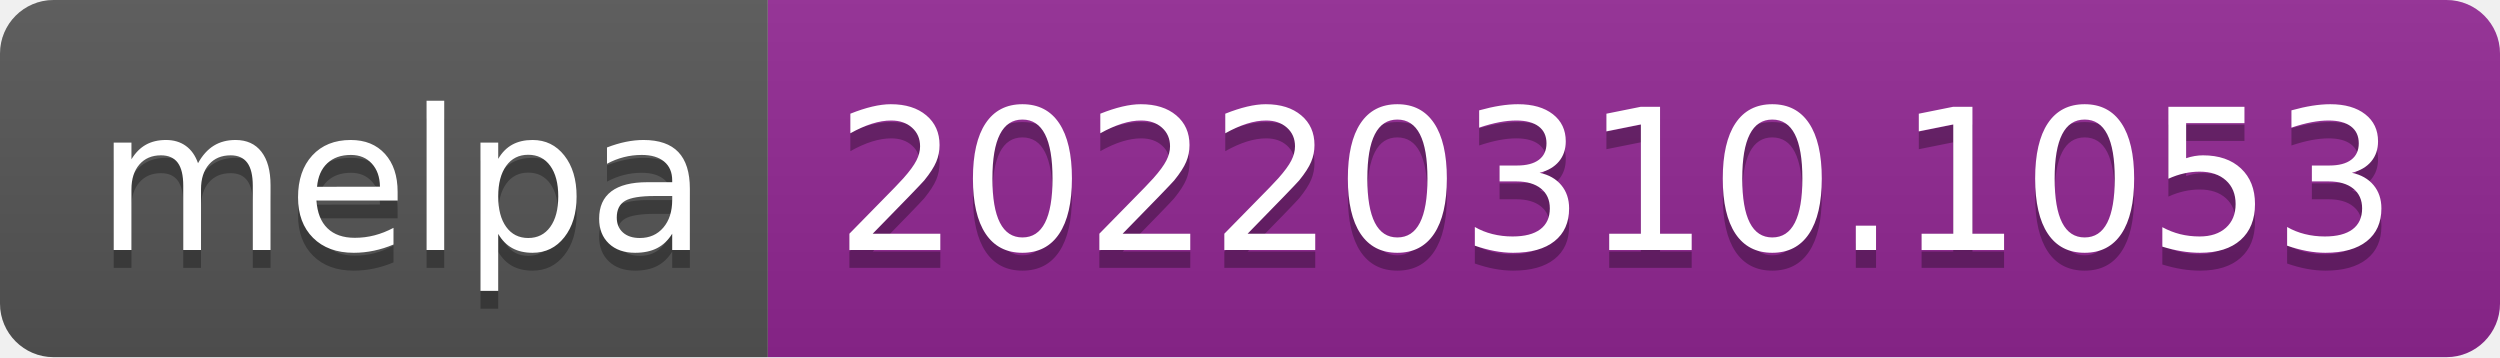
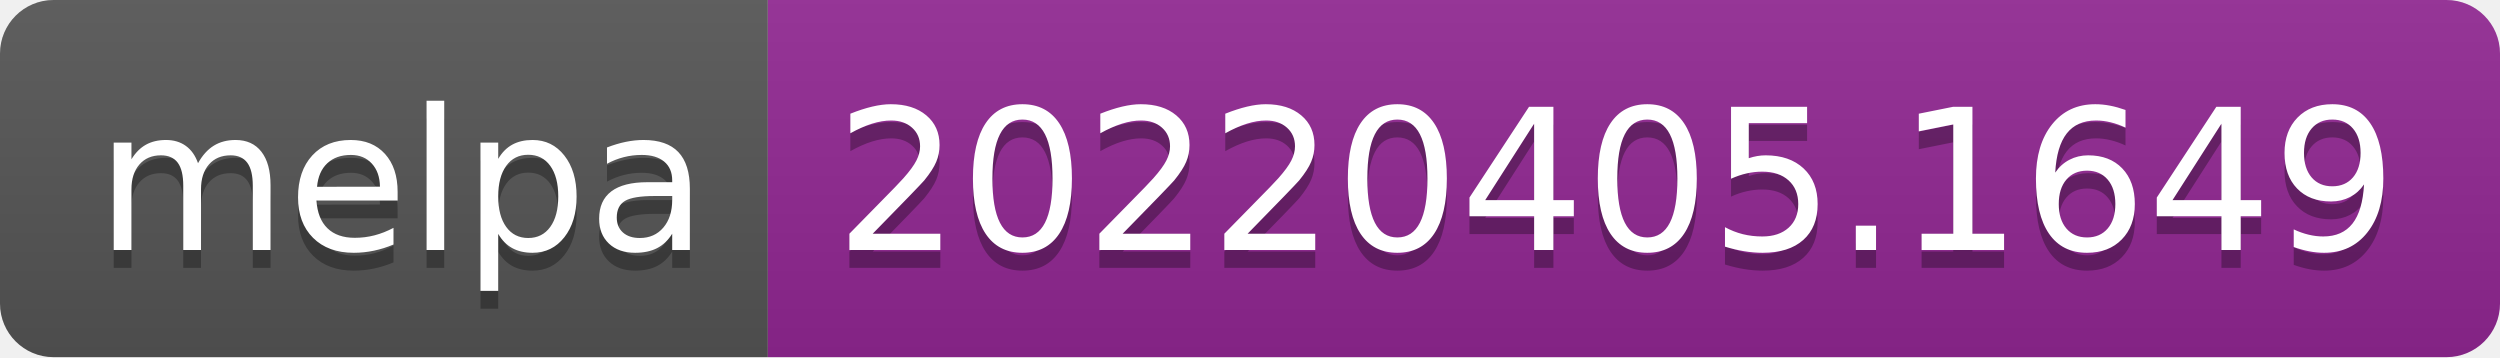
- <svg xmlns="http://www.w3.org/2000/svg" width="140" height="20" role="img" aria-label="melpa: 20220310.1053">
+ <svg xmlns="http://www.w3.org/2000/svg" width="140" height="20" role="img" aria-label="melpa: 20220405.1649">
  <linearGradient id="s" x2="0" y2="100%">
    <stop offset="0" stop-color="#bbb" stop-opacity=".1" />
    <stop offset="1" stop-opacity=".1" />
  </linearGradient>
  <clipPath id="r">
    <rect width="140" height="20" rx="3" fill="#fff" />
  </clipPath>
  <g clip-path="url(#r)">
    <rect width="43" height="20" fill="#555" />
    <rect x="43" width="97" height="20" fill="#922793" />
    <rect width="140" height="20" fill="url(#s)" />
  </g>
  <g fill="#fff" text-anchor="middle" font-family="Verdana,Geneva,DejaVu Sans,sans-serif" text-rendering="geometricPrecision" font-size="110">
    <text aria-hidden="true" x="225" y="150" fill="#010101" fill-opacity=".3" transform="scale(.1)" textLength="330">melpa</text>
    <text x="225" y="140" transform="scale(.1)" fill="#fff" textLength="330">melpa</text>
-     <text aria-hidden="true" x="905" y="150" fill="#010101" fill-opacity=".3" transform="scale(.1)" textLength="870">20220310.1053</text>
-     <text x="905" y="140" transform="scale(.1)" fill="#fff" textLength="870">20220310.1053</text>
+     <text aria-hidden="true" x="905" y="150" fill="#010101" fill-opacity=".3" transform="scale(.1)" textLength="870">20220405.1649</text>
+     <text x="905" y="140" transform="scale(.1)" fill="#fff" textLength="870">20220405.1649</text>
  </g>
</svg>
